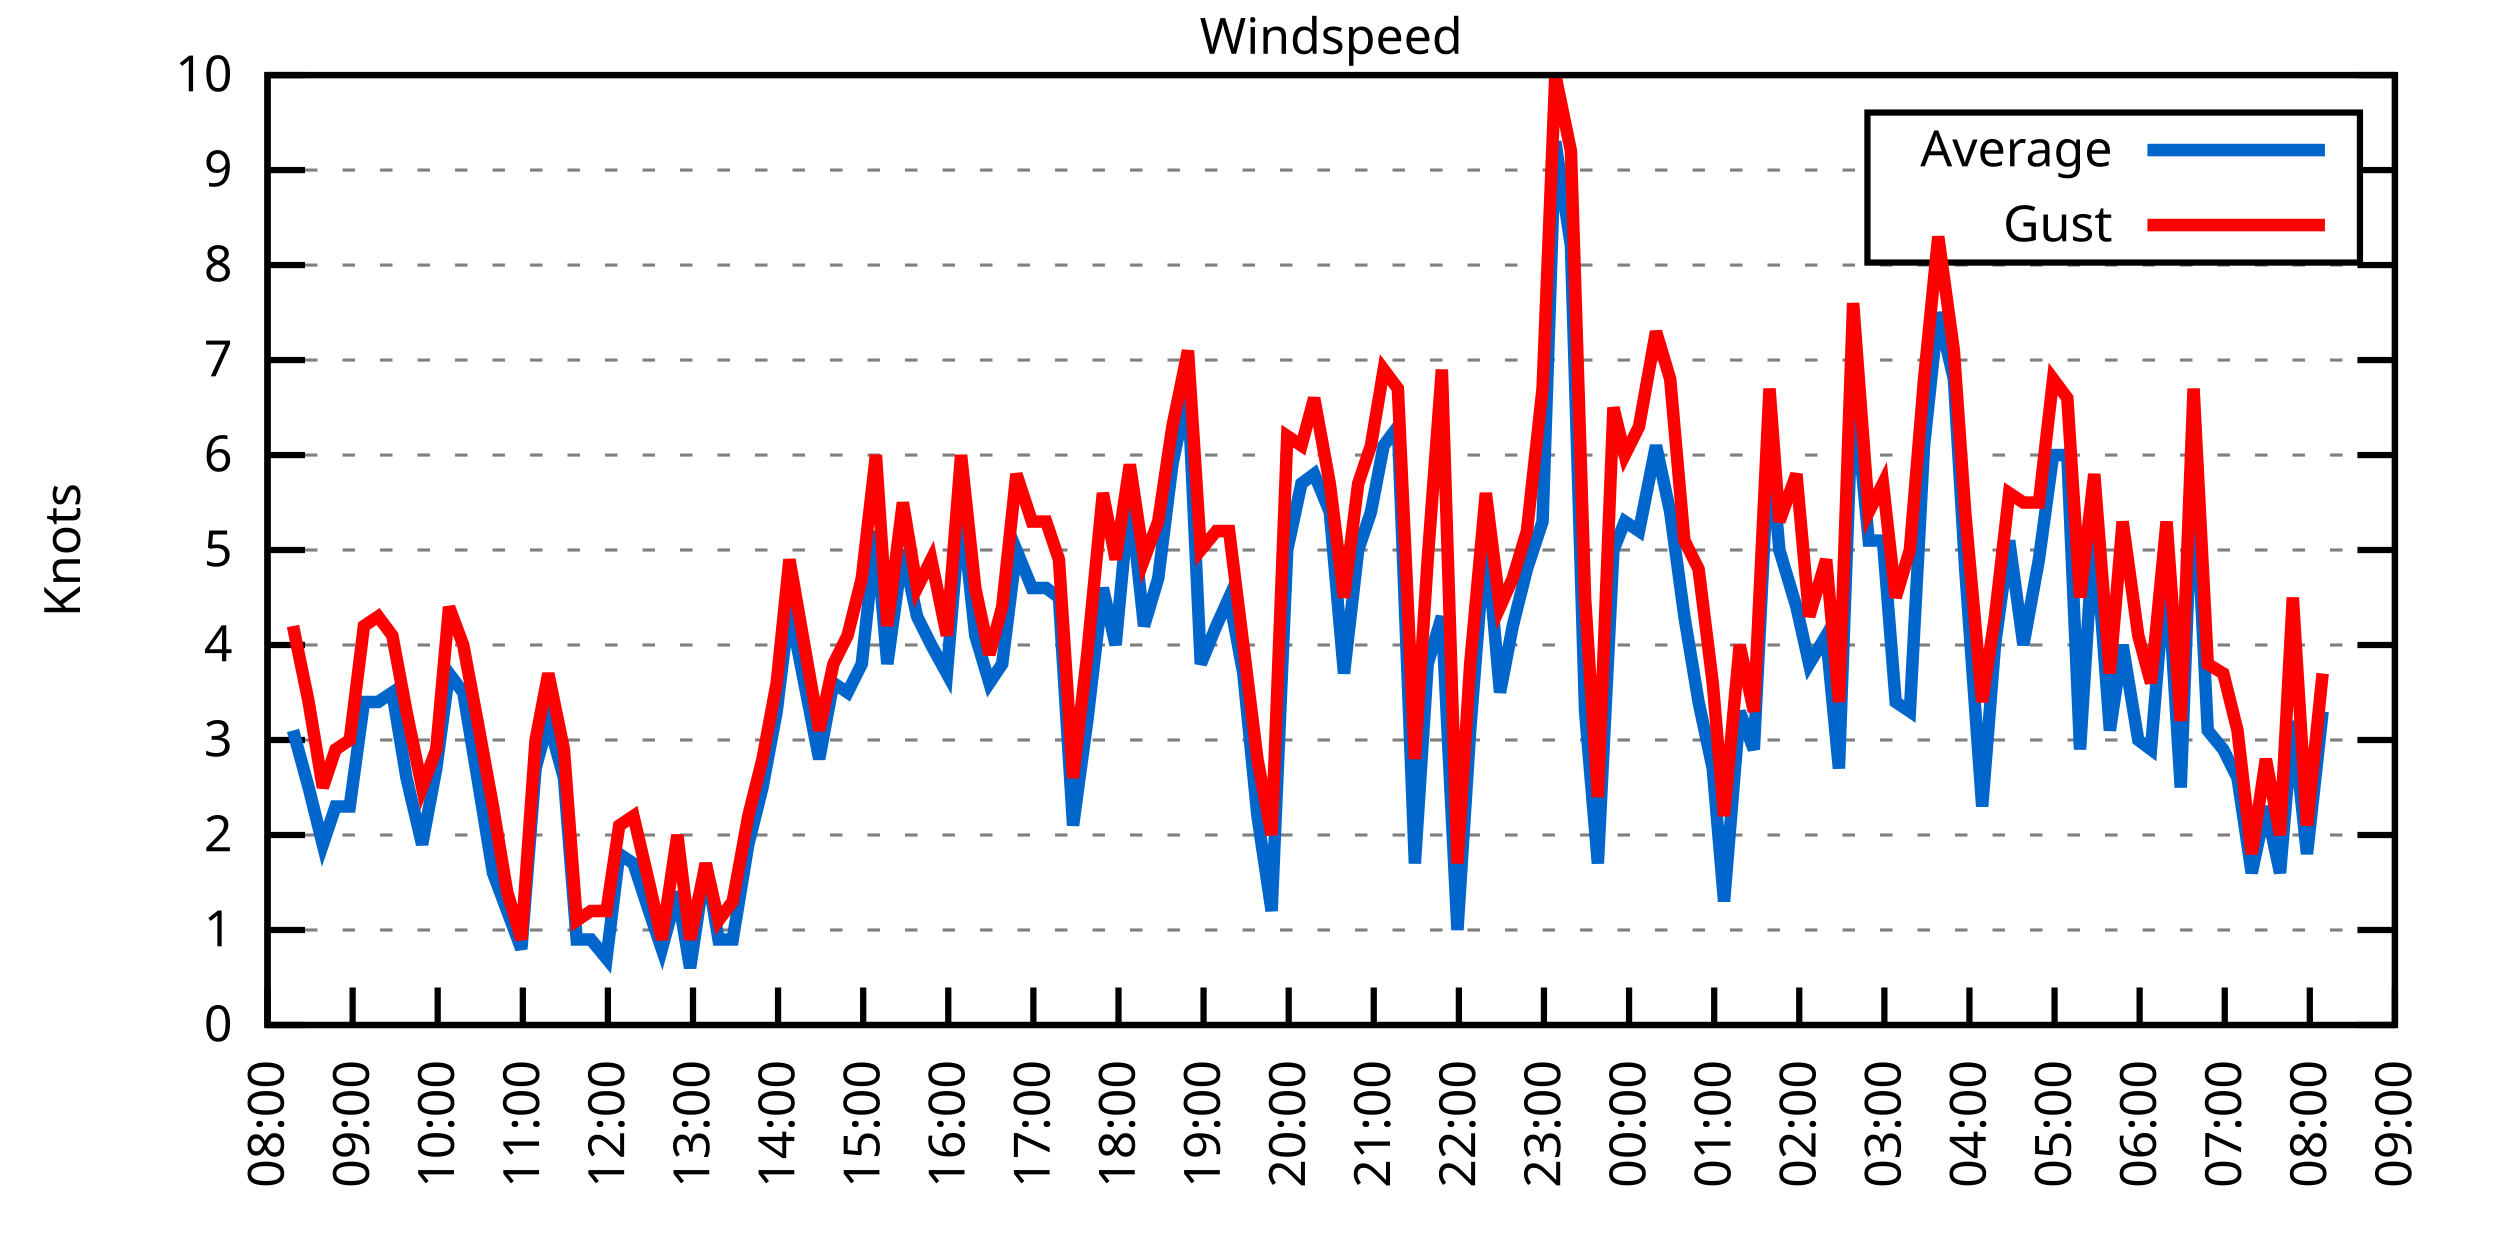
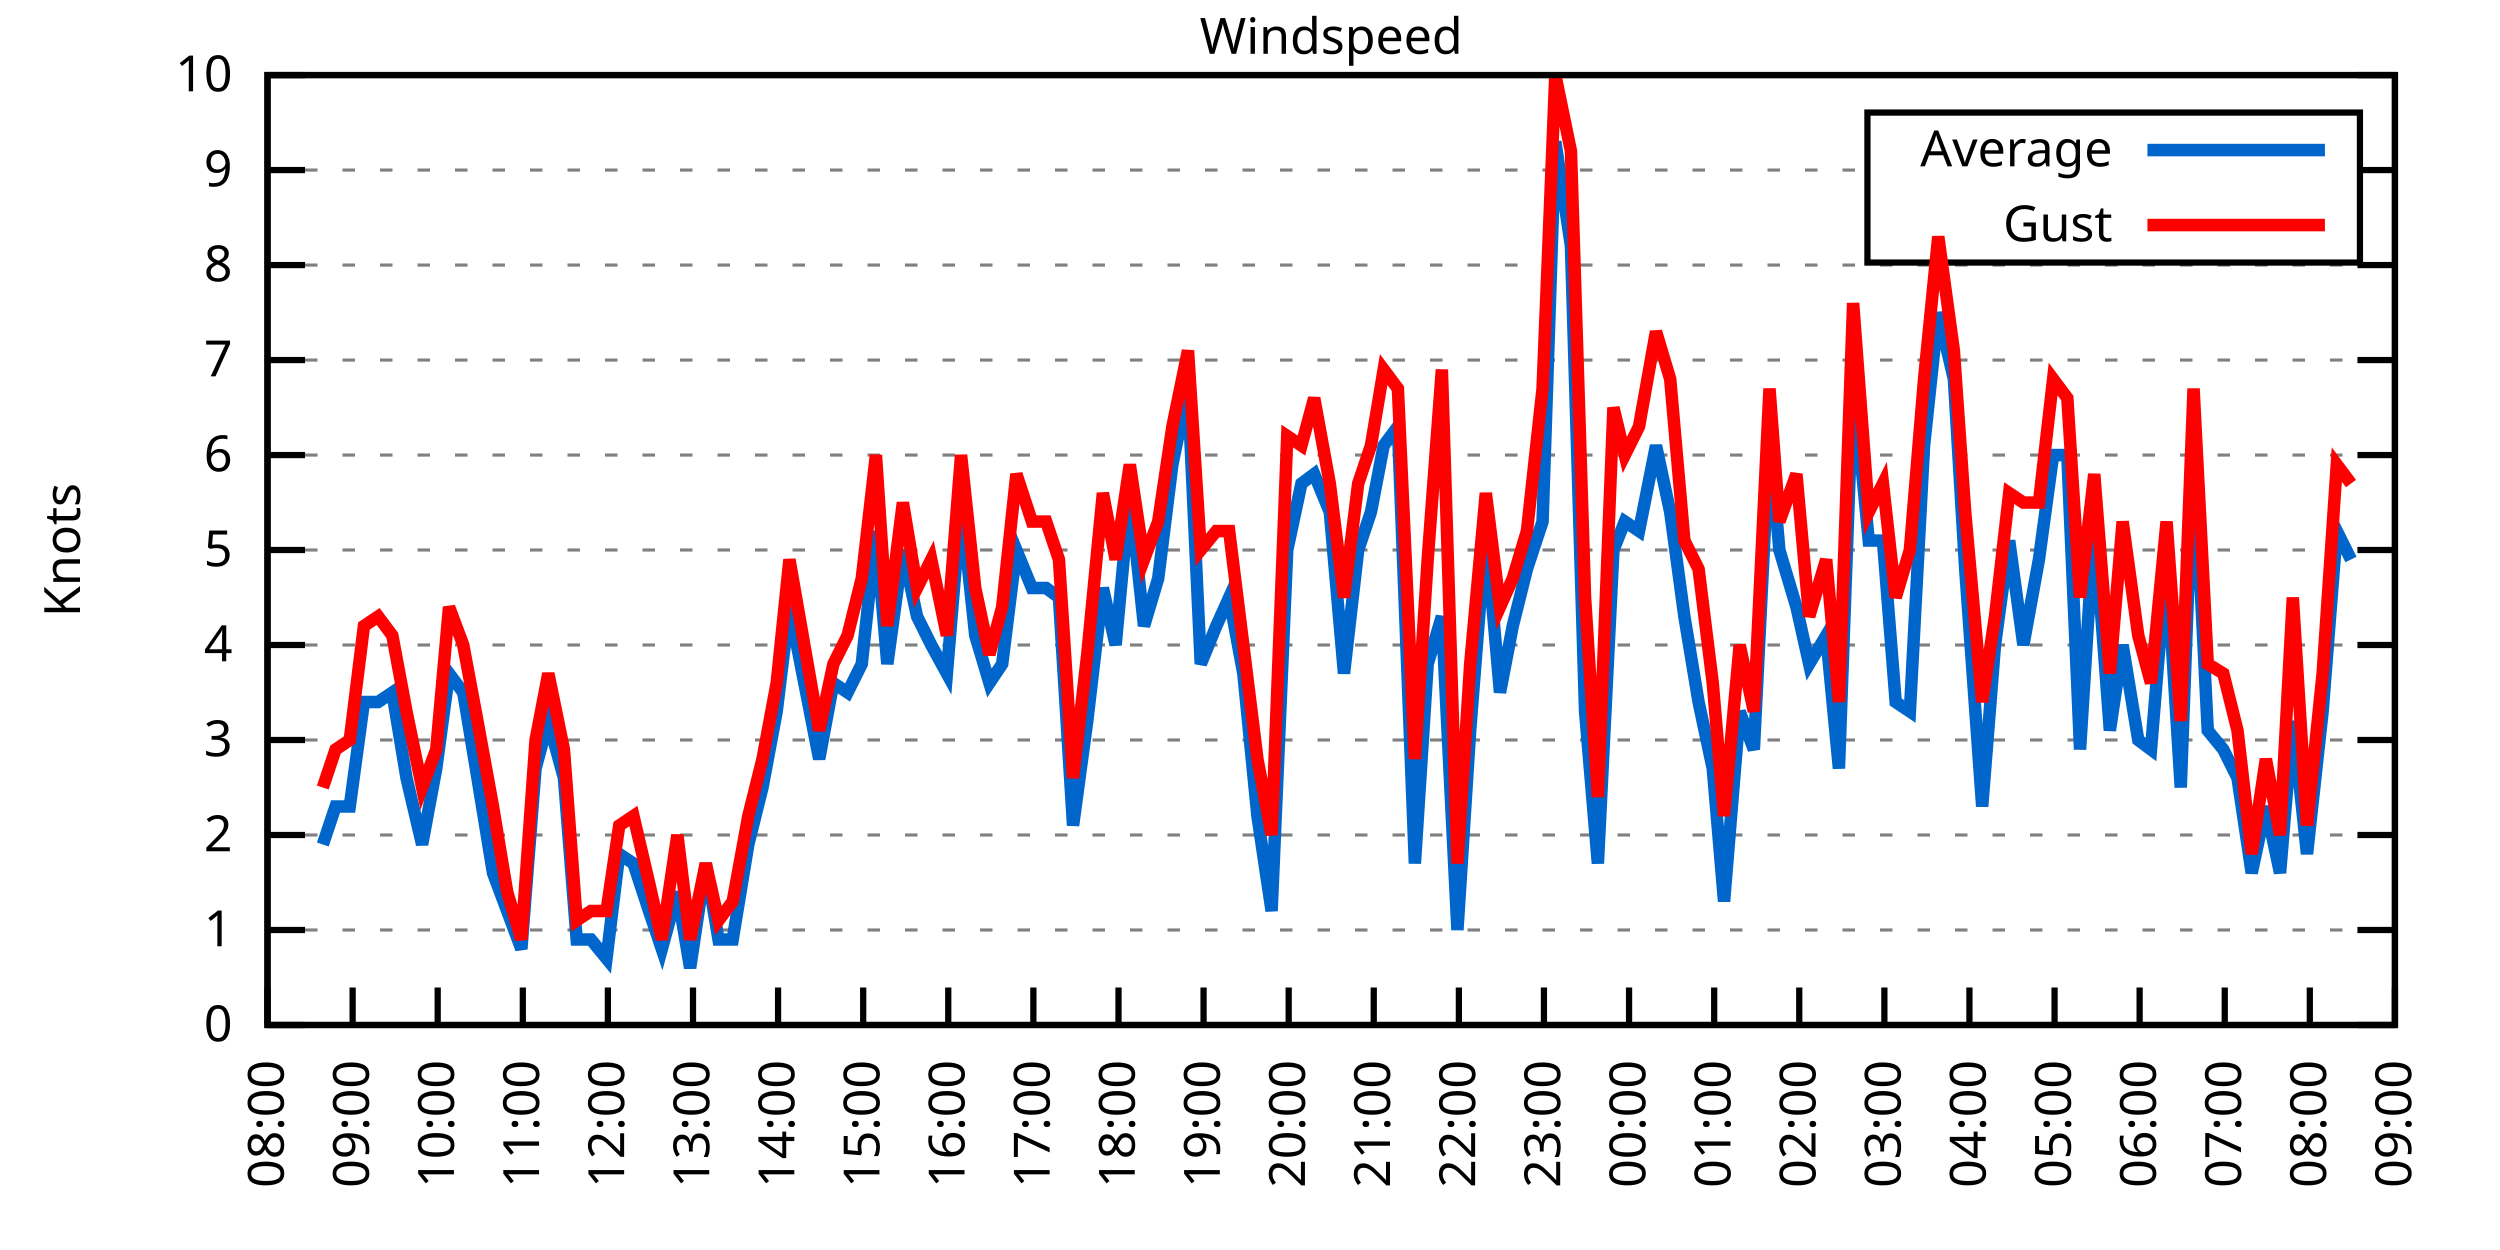
<svg xmlns="http://www.w3.org/2000/svg" xmlns:xlink="http://www.w3.org/1999/xlink" width="400" height="200" viewBox="0 0 400 200">
  <g id="gnuplot_canvas">
    <rect x="0" y="0" width="400" height="200" fill="none" />
    <defs>
      <circle id="gpDot" r="0.5" stroke-width="0.5" stroke="currentColor" />
      <path id="gpPt0" stroke-width="0.333" stroke="currentColor" d="M-1,0 h2 M0,-1 v2" />
      <path id="gpPt1" stroke-width="0.333" stroke="currentColor" d="M-1,-1 L1,1 M1,-1 L-1,1" />
      <path id="gpPt2" stroke-width="0.333" stroke="currentColor" d="M-1,0 L1,0 M0,-1 L0,1 M-1,-1 L1,1 M-1,1 L1,-1" />
      <rect id="gpPt3" stroke-width="0.333" stroke="currentColor" x="-1" y="-1" width="2" height="2" />
      <rect id="gpPt4" stroke-width="0.333" stroke="currentColor" fill="currentColor" x="-1" y="-1" width="2" height="2" />
      <circle id="gpPt5" stroke-width="0.333" stroke="currentColor" cx="0" cy="0" r="1" />
      <use xlink:href="#gpPt5" id="gpPt6" fill="currentColor" stroke="none" />
      <path id="gpPt7" stroke-width="0.333" stroke="currentColor" d="M0,-1.33 L-1.33,0.67 L1.33,0.67 z" />
      <use xlink:href="#gpPt7" id="gpPt8" fill="currentColor" stroke="none" />
      <use xlink:href="#gpPt7" id="gpPt9" stroke="currentColor" transform="rotate(180)" />
      <use xlink:href="#gpPt9" id="gpPt10" fill="currentColor" stroke="none" />
      <use xlink:href="#gpPt3" id="gpPt11" stroke="currentColor" transform="rotate(45)" />
      <use xlink:href="#gpPt11" id="gpPt12" fill="currentColor" stroke="none" />
      <path id="gpPt13" stroke-width="0.333" stroke="currentColor" d="M0,1.330 L1.265,0.411 L0.782,-1.067 L-0.782,-1.076 L-1.265,0.411 z" />
      <use xlink:href="#gpPt13" id="gpPt14" fill="currentColor" stroke="none" />
      <filter id="textbox" filterUnits="objectBoundingBox" x="0" y="0" height="1" width="1">
        <feFlood flood-color="white" flood-opacity="1" result="bgnd" />
        <feComposite in="SourceGraphic" in2="bgnd" operator="atop" />
      </filter>
      <filter id="greybox" filterUnits="objectBoundingBox" x="0" y="0" height="1" width="1">
        <feFlood flood-color="lightgrey" flood-opacity="1" result="grey" />
        <feComposite in="SourceGraphic" in2="grey" operator="atop" />
      </filter>
    </defs>
    <g fill="none" color="white" stroke="currentColor" stroke-width="1.00" stroke-linecap="butt" stroke-linejoin="miter">
</g>
    <g fill="none" color="black" stroke="currentColor" stroke-width="1.00" stroke-linecap="butt" stroke-linejoin="miter">
      <g stroke="none" shape-rendering="crispEdges">
        <polygon fill="rgb(255, 255, 255)" points="42.80,164.00 383.18,164.00 383.18,12.02 42.80,12.02 " />
      </g>
    </g>
    <g fill="none" color="black" stroke="currentColor" stroke-width="1.00" stroke-linecap="butt" stroke-linejoin="miter">
</g>
    <g fill="none" color="black" stroke="black" stroke-width="0.50" stroke-linecap="butt" stroke-linejoin="miter">
</g>
    <g fill="none" color="gray" stroke="currentColor" stroke-width="0.50" stroke-linecap="butt" stroke-linejoin="miter">
      <path stroke="gray" stroke-dasharray="2,4" class="gridline" d="M42.80,164.00 L383.19,164.00  " />
    </g>
    <g fill="none" color="gray" stroke="gray" stroke-width="1.00" stroke-linecap="butt" stroke-linejoin="miter">
</g>
    <g fill="none" color="black" stroke="currentColor" stroke-width="1.00" stroke-linecap="butt" stroke-linejoin="miter">
      <path stroke="black" d="M42.80,164.00 L48.80,164.00 M383.19,164.00 L377.19,164.00  " />
      <g transform="translate(37.20,166.60)" stroke="none" fill="black" font-family="Sans" font-size="8.00" text-anchor="end">
        <text>
          <tspan font-family="Sans"> 0</tspan>
        </text>
      </g>
    </g>
    <g fill="none" color="black" stroke="currentColor" stroke-width="1.00" stroke-linecap="butt" stroke-linejoin="miter">
</g>
    <g fill="none" color="black" stroke="black" stroke-width="0.50" stroke-linecap="butt" stroke-linejoin="miter">
</g>
    <g fill="none" color="gray" stroke="currentColor" stroke-width="0.50" stroke-linecap="butt" stroke-linejoin="miter">
      <path stroke="gray" stroke-dasharray="2,4" class="gridline" d="M42.80,148.80 L383.19,148.80  " />
    </g>
    <g fill="none" color="gray" stroke="gray" stroke-width="1.00" stroke-linecap="butt" stroke-linejoin="miter">
</g>
    <g fill="none" color="black" stroke="currentColor" stroke-width="1.00" stroke-linecap="butt" stroke-linejoin="miter">
      <path stroke="black" d="M42.80,148.80 L48.80,148.80 M383.19,148.80 L377.19,148.80  " />
      <g transform="translate(37.20,151.40)" stroke="none" fill="black" font-family="Sans" font-size="8.00" text-anchor="end">
        <text>
          <tspan font-family="Sans"> 1</tspan>
        </text>
      </g>
    </g>
    <g fill="none" color="black" stroke="currentColor" stroke-width="1.00" stroke-linecap="butt" stroke-linejoin="miter">
</g>
    <g fill="none" color="black" stroke="black" stroke-width="0.50" stroke-linecap="butt" stroke-linejoin="miter">
</g>
    <g fill="none" color="gray" stroke="currentColor" stroke-width="0.50" stroke-linecap="butt" stroke-linejoin="miter">
      <path stroke="gray" stroke-dasharray="2,4" class="gridline" d="M42.80,133.60 L383.19,133.60  " />
    </g>
    <g fill="none" color="gray" stroke="gray" stroke-width="1.00" stroke-linecap="butt" stroke-linejoin="miter">
</g>
    <g fill="none" color="black" stroke="currentColor" stroke-width="1.00" stroke-linecap="butt" stroke-linejoin="miter">
      <path stroke="black" d="M42.80,133.60 L48.80,133.60 M383.19,133.60 L377.19,133.60  " />
      <g transform="translate(37.20,136.20)" stroke="none" fill="black" font-family="Sans" font-size="8.00" text-anchor="end">
        <text>
          <tspan font-family="Sans"> 2</tspan>
        </text>
      </g>
    </g>
    <g fill="none" color="black" stroke="currentColor" stroke-width="1.00" stroke-linecap="butt" stroke-linejoin="miter">
</g>
    <g fill="none" color="black" stroke="black" stroke-width="0.50" stroke-linecap="butt" stroke-linejoin="miter">
</g>
    <g fill="none" color="gray" stroke="currentColor" stroke-width="0.50" stroke-linecap="butt" stroke-linejoin="miter">
      <path stroke="gray" stroke-dasharray="2,4" class="gridline" d="M42.80,118.40 L383.19,118.40  " />
    </g>
    <g fill="none" color="gray" stroke="gray" stroke-width="1.00" stroke-linecap="butt" stroke-linejoin="miter">
</g>
    <g fill="none" color="black" stroke="currentColor" stroke-width="1.00" stroke-linecap="butt" stroke-linejoin="miter">
      <path stroke="black" d="M42.80,118.40 L48.80,118.40 M383.19,118.40 L377.19,118.40  " />
      <g transform="translate(37.20,121.00)" stroke="none" fill="black" font-family="Sans" font-size="8.00" text-anchor="end">
        <text>
          <tspan font-family="Sans"> 3</tspan>
        </text>
      </g>
    </g>
    <g fill="none" color="black" stroke="currentColor" stroke-width="1.00" stroke-linecap="butt" stroke-linejoin="miter">
</g>
    <g fill="none" color="black" stroke="black" stroke-width="0.50" stroke-linecap="butt" stroke-linejoin="miter">
</g>
    <g fill="none" color="gray" stroke="currentColor" stroke-width="0.50" stroke-linecap="butt" stroke-linejoin="miter">
      <path stroke="gray" stroke-dasharray="2,4" class="gridline" d="M42.80,103.20 L383.19,103.20  " />
    </g>
    <g fill="none" color="gray" stroke="gray" stroke-width="1.00" stroke-linecap="butt" stroke-linejoin="miter">
</g>
    <g fill="none" color="black" stroke="currentColor" stroke-width="1.00" stroke-linecap="butt" stroke-linejoin="miter">
      <path stroke="black" d="M42.80,103.20 L48.80,103.20 M383.19,103.20 L377.19,103.20  " />
      <g transform="translate(37.20,105.80)" stroke="none" fill="black" font-family="Sans" font-size="8.00" text-anchor="end">
        <text>
          <tspan font-family="Sans"> 4</tspan>
        </text>
      </g>
    </g>
    <g fill="none" color="black" stroke="currentColor" stroke-width="1.00" stroke-linecap="butt" stroke-linejoin="miter">
</g>
    <g fill="none" color="black" stroke="black" stroke-width="0.50" stroke-linecap="butt" stroke-linejoin="miter">
</g>
    <g fill="none" color="gray" stroke="currentColor" stroke-width="0.50" stroke-linecap="butt" stroke-linejoin="miter">
      <path stroke="gray" stroke-dasharray="2,4" class="gridline" d="M42.80,88.00 L383.19,88.00  " />
    </g>
    <g fill="none" color="gray" stroke="gray" stroke-width="1.00" stroke-linecap="butt" stroke-linejoin="miter">
</g>
    <g fill="none" color="black" stroke="currentColor" stroke-width="1.00" stroke-linecap="butt" stroke-linejoin="miter">
      <path stroke="black" d="M42.80,88.00 L48.80,88.00 M383.19,88.00 L377.19,88.00  " />
      <g transform="translate(37.20,90.60)" stroke="none" fill="black" font-family="Sans" font-size="8.00" text-anchor="end">
        <text>
          <tspan font-family="Sans"> 5</tspan>
        </text>
      </g>
    </g>
    <g fill="none" color="black" stroke="currentColor" stroke-width="1.00" stroke-linecap="butt" stroke-linejoin="miter">
</g>
    <g fill="none" color="black" stroke="black" stroke-width="0.50" stroke-linecap="butt" stroke-linejoin="miter">
</g>
    <g fill="none" color="gray" stroke="currentColor" stroke-width="0.50" stroke-linecap="butt" stroke-linejoin="miter">
      <path stroke="gray" stroke-dasharray="2,4" class="gridline" d="M42.80,72.81 L383.19,72.81  " />
    </g>
    <g fill="none" color="gray" stroke="gray" stroke-width="1.00" stroke-linecap="butt" stroke-linejoin="miter">
</g>
    <g fill="none" color="black" stroke="currentColor" stroke-width="1.00" stroke-linecap="butt" stroke-linejoin="miter">
      <path stroke="black" d="M42.80,72.81 L48.80,72.81 M383.19,72.81 L377.19,72.81  " />
      <g transform="translate(37.20,75.41)" stroke="none" fill="black" font-family="Sans" font-size="8.00" text-anchor="end">
        <text>
          <tspan font-family="Sans"> 6</tspan>
        </text>
      </g>
    </g>
    <g fill="none" color="black" stroke="currentColor" stroke-width="1.00" stroke-linecap="butt" stroke-linejoin="miter">
</g>
    <g fill="none" color="black" stroke="black" stroke-width="0.50" stroke-linecap="butt" stroke-linejoin="miter">
</g>
    <g fill="none" color="gray" stroke="currentColor" stroke-width="0.50" stroke-linecap="butt" stroke-linejoin="miter">
      <path stroke="gray" stroke-dasharray="2,4" class="gridline" d="M42.80,57.61 L383.19,57.61  " />
    </g>
    <g fill="none" color="gray" stroke="gray" stroke-width="1.00" stroke-linecap="butt" stroke-linejoin="miter">
</g>
    <g fill="none" color="black" stroke="currentColor" stroke-width="1.00" stroke-linecap="butt" stroke-linejoin="miter">
      <path stroke="black" d="M42.80,57.61 L48.80,57.61 M383.19,57.61 L377.19,57.61  " />
      <g transform="translate(37.20,60.21)" stroke="none" fill="black" font-family="Sans" font-size="8.00" text-anchor="end">
        <text>
          <tspan font-family="Sans"> 7</tspan>
        </text>
      </g>
    </g>
    <g fill="none" color="black" stroke="currentColor" stroke-width="1.00" stroke-linecap="butt" stroke-linejoin="miter">
</g>
    <g fill="none" color="black" stroke="black" stroke-width="0.50" stroke-linecap="butt" stroke-linejoin="miter">
</g>
    <g fill="none" color="gray" stroke="currentColor" stroke-width="0.50" stroke-linecap="butt" stroke-linejoin="miter">
      <path stroke="gray" stroke-dasharray="2,4" class="gridline" d="M42.80,42.41 L383.19,42.41  " />
    </g>
    <g fill="none" color="gray" stroke="gray" stroke-width="1.00" stroke-linecap="butt" stroke-linejoin="miter">
</g>
    <g fill="none" color="black" stroke="currentColor" stroke-width="1.00" stroke-linecap="butt" stroke-linejoin="miter">
      <path stroke="black" d="M42.80,42.41 L48.80,42.41 M383.19,42.41 L377.19,42.41  " />
      <g transform="translate(37.20,45.01)" stroke="none" fill="black" font-family="Sans" font-size="8.00" text-anchor="end">
        <text>
          <tspan font-family="Sans"> 8</tspan>
        </text>
      </g>
    </g>
    <g fill="none" color="black" stroke="currentColor" stroke-width="1.00" stroke-linecap="butt" stroke-linejoin="miter">
</g>
    <g fill="none" color="black" stroke="black" stroke-width="0.50" stroke-linecap="butt" stroke-linejoin="miter">
</g>
    <g fill="none" color="gray" stroke="currentColor" stroke-width="0.50" stroke-linecap="butt" stroke-linejoin="miter">
      <path stroke="gray" stroke-dasharray="2,4" class="gridline" d="M42.80,27.21 L298.79,27.21 M377.59,27.21 L383.19,27.21  " />
    </g>
    <g fill="none" color="gray" stroke="gray" stroke-width="1.00" stroke-linecap="butt" stroke-linejoin="miter">
</g>
    <g fill="none" color="black" stroke="currentColor" stroke-width="1.00" stroke-linecap="butt" stroke-linejoin="miter">
      <path stroke="black" d="M42.80,27.21 L48.80,27.21 M383.19,27.21 L377.19,27.21  " />
      <g transform="translate(37.20,29.81)" stroke="none" fill="black" font-family="Sans" font-size="8.00" text-anchor="end">
        <text>
          <tspan font-family="Sans"> 9</tspan>
        </text>
      </g>
    </g>
    <g fill="none" color="black" stroke="currentColor" stroke-width="1.00" stroke-linecap="butt" stroke-linejoin="miter">
</g>
    <g fill="none" color="black" stroke="black" stroke-width="0.50" stroke-linecap="butt" stroke-linejoin="miter">
</g>
    <g fill="none" color="gray" stroke="currentColor" stroke-width="0.50" stroke-linecap="butt" stroke-linejoin="miter">
      <path stroke="gray" stroke-dasharray="2,4" class="gridline" d="M42.80,12.01 L383.19,12.01  " />
    </g>
    <g fill="none" color="gray" stroke="gray" stroke-width="1.00" stroke-linecap="butt" stroke-linejoin="miter">
</g>
    <g fill="none" color="black" stroke="currentColor" stroke-width="1.00" stroke-linecap="butt" stroke-linejoin="miter">
      <path stroke="black" d="M42.80,12.01 L48.80,12.01 M383.19,12.01 L377.19,12.01  " />
      <g transform="translate(37.20,14.61)" stroke="none" fill="black" font-family="Sans" font-size="8.00" text-anchor="end">
        <text>
          <tspan font-family="Sans"> 10</tspan>
        </text>
      </g>
    </g>
    <g fill="none" color="black" stroke="currentColor" stroke-width="1.00" stroke-linecap="butt" stroke-linejoin="miter">
      <path stroke="black" d="M42.80,164.00 L42.80,158.00  " />
      <g transform="translate(45.40,169.60) rotate(270.00)" stroke="none" fill="black" font-family="Sans" font-size="8.00" text-anchor="end">
        <text>
          <tspan font-family="Sans">08:00</tspan>
        </text>
      </g>
    </g>
    <g fill="none" color="black" stroke="currentColor" stroke-width="1.00" stroke-linecap="butt" stroke-linejoin="miter">
      <path stroke="black" d="M56.42,164.00 L56.42,158.00  " />
      <g transform="translate(59.02,169.60) rotate(270.00)" stroke="none" fill="black" font-family="Sans" font-size="8.00" text-anchor="end">
        <text>
          <tspan font-family="Sans">09:00</tspan>
        </text>
      </g>
    </g>
    <g fill="none" color="black" stroke="currentColor" stroke-width="1.00" stroke-linecap="butt" stroke-linejoin="miter">
      <path stroke="black" d="M70.03,164.00 L70.03,158.00  " />
      <g transform="translate(72.63,169.60) rotate(270.00)" stroke="none" fill="black" font-family="Sans" font-size="8.00" text-anchor="end">
        <text>
          <tspan font-family="Sans">10:00</tspan>
        </text>
      </g>
    </g>
    <g fill="none" color="black" stroke="currentColor" stroke-width="1.00" stroke-linecap="butt" stroke-linejoin="miter">
      <path stroke="black" d="M83.65,164.00 L83.65,158.00  " />
      <g transform="translate(86.25,169.60) rotate(270.00)" stroke="none" fill="black" font-family="Sans" font-size="8.00" text-anchor="end">
        <text>
          <tspan font-family="Sans">11:00</tspan>
        </text>
      </g>
    </g>
    <g fill="none" color="black" stroke="currentColor" stroke-width="1.00" stroke-linecap="butt" stroke-linejoin="miter">
      <path stroke="black" d="M97.26,164.00 L97.26,158.00  " />
      <g transform="translate(99.86,169.60) rotate(270.00)" stroke="none" fill="black" font-family="Sans" font-size="8.00" text-anchor="end">
        <text>
          <tspan font-family="Sans">12:00</tspan>
        </text>
      </g>
    </g>
    <g fill="none" color="black" stroke="currentColor" stroke-width="1.00" stroke-linecap="butt" stroke-linejoin="miter">
      <path stroke="black" d="M110.88,164.00 L110.88,158.00  " />
      <g transform="translate(113.48,169.60) rotate(270.00)" stroke="none" fill="black" font-family="Sans" font-size="8.00" text-anchor="end">
        <text>
          <tspan font-family="Sans">13:00</tspan>
        </text>
      </g>
    </g>
    <g fill="none" color="black" stroke="currentColor" stroke-width="1.00" stroke-linecap="butt" stroke-linejoin="miter">
      <path stroke="black" d="M124.49,164.00 L124.49,158.00  " />
      <g transform="translate(127.09,169.60) rotate(270.00)" stroke="none" fill="black" font-family="Sans" font-size="8.00" text-anchor="end">
        <text>
          <tspan font-family="Sans">14:00</tspan>
        </text>
      </g>
    </g>
    <g fill="none" color="black" stroke="currentColor" stroke-width="1.00" stroke-linecap="butt" stroke-linejoin="miter">
      <path stroke="black" d="M138.11,164.00 L138.11,158.00  " />
      <g transform="translate(140.71,169.60) rotate(270.00)" stroke="none" fill="black" font-family="Sans" font-size="8.00" text-anchor="end">
        <text>
          <tspan font-family="Sans">15:00</tspan>
        </text>
      </g>
    </g>
    <g fill="none" color="black" stroke="currentColor" stroke-width="1.00" stroke-linecap="butt" stroke-linejoin="miter">
      <path stroke="black" d="M151.72,164.00 L151.72,158.00  " />
      <g transform="translate(154.32,169.60) rotate(270.00)" stroke="none" fill="black" font-family="Sans" font-size="8.00" text-anchor="end">
        <text>
          <tspan font-family="Sans">16:00</tspan>
        </text>
      </g>
    </g>
    <g fill="none" color="black" stroke="currentColor" stroke-width="1.00" stroke-linecap="butt" stroke-linejoin="miter">
      <path stroke="black" d="M165.34,164.00 L165.34,158.00  " />
      <g transform="translate(167.94,169.60) rotate(270.00)" stroke="none" fill="black" font-family="Sans" font-size="8.00" text-anchor="end">
        <text>
          <tspan font-family="Sans">17:00</tspan>
        </text>
      </g>
    </g>
    <g fill="none" color="black" stroke="currentColor" stroke-width="1.00" stroke-linecap="butt" stroke-linejoin="miter">
      <path stroke="black" d="M178.96,164.00 L178.96,158.00  " />
      <g transform="translate(181.56,169.60) rotate(270.00)" stroke="none" fill="black" font-family="Sans" font-size="8.00" text-anchor="end">
        <text>
          <tspan font-family="Sans">18:00</tspan>
        </text>
      </g>
    </g>
    <g fill="none" color="black" stroke="currentColor" stroke-width="1.00" stroke-linecap="butt" stroke-linejoin="miter">
      <path stroke="black" d="M192.57,164.00 L192.57,158.00  " />
      <g transform="translate(195.17,169.60) rotate(270.00)" stroke="none" fill="black" font-family="Sans" font-size="8.00" text-anchor="end">
        <text>
          <tspan font-family="Sans">19:00</tspan>
        </text>
      </g>
    </g>
    <g fill="none" color="black" stroke="currentColor" stroke-width="1.00" stroke-linecap="butt" stroke-linejoin="miter">
      <path stroke="black" d="M206.19,164.00 L206.19,158.00  " />
      <g transform="translate(208.79,169.60) rotate(270.00)" stroke="none" fill="black" font-family="Sans" font-size="8.00" text-anchor="end">
        <text>
          <tspan font-family="Sans">20:00</tspan>
        </text>
      </g>
    </g>
    <g fill="none" color="black" stroke="currentColor" stroke-width="1.00" stroke-linecap="butt" stroke-linejoin="miter">
      <path stroke="black" d="M219.80,164.00 L219.80,158.00  " />
      <g transform="translate(222.40,169.60) rotate(270.00)" stroke="none" fill="black" font-family="Sans" font-size="8.00" text-anchor="end">
        <text>
          <tspan font-family="Sans">21:00</tspan>
        </text>
      </g>
    </g>
    <g fill="none" color="black" stroke="currentColor" stroke-width="1.00" stroke-linecap="butt" stroke-linejoin="miter">
      <path stroke="black" d="M233.42,164.00 L233.42,158.00  " />
      <g transform="translate(236.02,169.60) rotate(270.00)" stroke="none" fill="black" font-family="Sans" font-size="8.00" text-anchor="end">
        <text>
          <tspan font-family="Sans">22:00</tspan>
        </text>
      </g>
    </g>
    <g fill="none" color="black" stroke="currentColor" stroke-width="1.00" stroke-linecap="butt" stroke-linejoin="miter">
      <path stroke="black" d="M247.03,164.00 L247.03,158.00  " />
      <g transform="translate(249.63,169.60) rotate(270.00)" stroke="none" fill="black" font-family="Sans" font-size="8.00" text-anchor="end">
        <text>
          <tspan font-family="Sans">23:00</tspan>
        </text>
      </g>
    </g>
    <g fill="none" color="black" stroke="currentColor" stroke-width="1.00" stroke-linecap="butt" stroke-linejoin="miter">
      <path stroke="black" d="M260.65,164.00 L260.65,158.00  " />
      <g transform="translate(263.25,169.60) rotate(270.00)" stroke="none" fill="black" font-family="Sans" font-size="8.00" text-anchor="end">
        <text>
          <tspan font-family="Sans">00:00</tspan>
        </text>
      </g>
    </g>
    <g fill="none" color="black" stroke="currentColor" stroke-width="1.00" stroke-linecap="butt" stroke-linejoin="miter">
      <path stroke="black" d="M274.27,164.00 L274.27,158.00  " />
      <g transform="translate(276.87,169.60) rotate(270.00)" stroke="none" fill="black" font-family="Sans" font-size="8.00" text-anchor="end">
        <text>
          <tspan font-family="Sans">01:00</tspan>
        </text>
      </g>
    </g>
    <g fill="none" color="black" stroke="currentColor" stroke-width="1.00" stroke-linecap="butt" stroke-linejoin="miter">
      <path stroke="black" d="M287.88,164.00 L287.88,158.00  " />
      <g transform="translate(290.48,169.60) rotate(270.00)" stroke="none" fill="black" font-family="Sans" font-size="8.00" text-anchor="end">
        <text>
          <tspan font-family="Sans">02:00</tspan>
        </text>
      </g>
    </g>
    <g fill="none" color="black" stroke="currentColor" stroke-width="1.00" stroke-linecap="butt" stroke-linejoin="miter">
      <path stroke="black" d="M301.50,164.00 L301.50,158.00  " />
      <g transform="translate(304.10,169.60) rotate(270.00)" stroke="none" fill="black" font-family="Sans" font-size="8.00" text-anchor="end">
        <text>
          <tspan font-family="Sans">03:00</tspan>
        </text>
      </g>
    </g>
    <g fill="none" color="black" stroke="currentColor" stroke-width="1.00" stroke-linecap="butt" stroke-linejoin="miter">
      <path stroke="black" d="M315.11,164.00 L315.11,158.00  " />
      <g transform="translate(317.71,169.60) rotate(270.00)" stroke="none" fill="black" font-family="Sans" font-size="8.00" text-anchor="end">
        <text>
          <tspan font-family="Sans">04:00</tspan>
        </text>
      </g>
    </g>
    <g fill="none" color="black" stroke="currentColor" stroke-width="1.00" stroke-linecap="butt" stroke-linejoin="miter">
      <path stroke="black" d="M328.73,164.00 L328.73,158.00  " />
      <g transform="translate(331.33,169.60) rotate(270.00)" stroke="none" fill="black" font-family="Sans" font-size="8.00" text-anchor="end">
        <text>
          <tspan font-family="Sans">05:00</tspan>
        </text>
      </g>
    </g>
    <g fill="none" color="black" stroke="currentColor" stroke-width="1.00" stroke-linecap="butt" stroke-linejoin="miter">
      <path stroke="black" d="M342.34,164.00 L342.34,158.00  " />
      <g transform="translate(344.94,169.60) rotate(270.00)" stroke="none" fill="black" font-family="Sans" font-size="8.00" text-anchor="end">
        <text>
          <tspan font-family="Sans">06:00</tspan>
        </text>
      </g>
    </g>
    <g fill="none" color="black" stroke="currentColor" stroke-width="1.00" stroke-linecap="butt" stroke-linejoin="miter">
      <path stroke="black" d="M355.96,164.00 L355.96,158.00  " />
      <g transform="translate(358.56,169.60) rotate(270.00)" stroke="none" fill="black" font-family="Sans" font-size="8.00" text-anchor="end">
        <text>
          <tspan font-family="Sans">07:00</tspan>
        </text>
      </g>
    </g>
    <g fill="none" color="black" stroke="currentColor" stroke-width="1.00" stroke-linecap="butt" stroke-linejoin="miter">
      <path stroke="black" d="M369.57,164.00 L369.57,158.00  " />
      <g transform="translate(372.17,169.60) rotate(270.00)" stroke="none" fill="black" font-family="Sans" font-size="8.00" text-anchor="end">
        <text>
          <tspan font-family="Sans">08:00</tspan>
        </text>
      </g>
    </g>
    <g fill="none" color="black" stroke="currentColor" stroke-width="1.00" stroke-linecap="butt" stroke-linejoin="miter">
      <path stroke="black" d="M383.19,164.00 L383.19,158.00  " />
      <g transform="translate(385.79,169.60) rotate(270.00)" stroke="none" fill="black" font-family="Sans" font-size="8.00" text-anchor="end">
        <text>
          <tspan font-family="Sans">09:00</tspan>
        </text>
      </g>
    </g>
    <g fill="none" color="black" stroke="currentColor" stroke-width="1.00" stroke-linecap="butt" stroke-linejoin="miter">
</g>
    <g fill="none" color="black" stroke="currentColor" stroke-width="1.00" stroke-linecap="butt" stroke-linejoin="miter">
      <path stroke="black" d="M42.80,12.01 L42.80,164.00 L383.19,164.00 L383.19,12.01 L42.80,12.01 Z  " />
    </g>
    <g fill="none" color="black" stroke="currentColor" stroke-width="1.00" stroke-linecap="butt" stroke-linejoin="miter">
</g>
    <g fill="none" color="black" stroke="currentColor" stroke-width="1.00" stroke-linecap="butt" stroke-linejoin="miter">
      <path stroke="black" d="M298.79,42.01 L298.79,18.01 L377.59,18.01 L377.59,42.01 L298.79,42.01 Z  " />
    </g>
    <g id="Windspeed_plot_1">
      <g fill="none" color="white" stroke="black" stroke-width="2.00" stroke-linecap="butt" stroke-linejoin="miter">
</g>
      <g fill="none" color="black" stroke="currentColor" stroke-width="2.00" stroke-linecap="butt" stroke-linejoin="miter">
        <g transform="translate(337.99,26.61)" stroke="none" fill="black" font-family="Sans" font-size="8.00" text-anchor="end">
          <text>
            <tspan font-family="Sans">Average</tspan>
          </text>
        </g>
      </g>
      <g fill="none" color="black" stroke="currentColor" stroke-width="2.00" stroke-linecap="butt" stroke-linejoin="miter">
-         <path stroke="rgb(  0, 102, 204)" d="M343.59,24.01 L371.99,24.01 M46.88,116.88 L49.38,126.00 L51.65,135.12 L53.69,129.04 L55.96,129.04 L58.23,112.32   L60.50,112.32 L62.77,110.80 L65.04,124.48 L67.54,135.12 L69.80,122.96 L71.85,107.76 L74.12,110.80 L76.39,124.48   L78.88,139.68 L81.15,145.76 L83.42,151.84 L85.69,122.96 L87.73,115.36 L90.23,124.48 L92.27,150.32 L94.54,150.32   L97.04,153.36 L99.08,136.64 L101.35,138.16 L103.84,145.76 L105.89,151.84 L108.38,142.72 L110.42,154.88 L112.92,138.16   L114.96,150.32 L117.23,150.32 L119.73,135.12 L122.00,126.00 L124.27,113.84 L126.31,97.12 L131.07,121.44 L133.34,109.28   L135.61,110.80 L137.88,106.24 L140.15,84.97 L141.97,106.24 L144.46,88.00 L146.73,98.64 L149.00,103.20 L151.50,107.76   L153.77,80.41 L156.04,101.68 L158.31,109.28 L160.35,106.24 L162.62,88.00 L165.11,94.08 L167.38,94.08 L169.43,95.60   L171.69,132.08 L173.96,115.36 L176.46,94.08 L178.50,103.20 L180.77,78.89 L183.04,100.16 L185.31,92.56 L187.58,74.33   L190.08,62.17 L192.12,106.24 L194.61,100.16 L196.66,95.60 L198.93,107.76 L201.19,130.56 L203.46,145.76 L205.96,88.00   L208.23,77.37 L210.27,75.85 L212.77,81.93 L215.04,107.76 L217.31,88.00 L219.35,81.93 L221.39,71.29 L223.66,68.25   L226.38,138.16 L228.43,106.24 L230.70,98.64 L233.19,148.80 L235.23,116.88 L237.73,84.97 L240.00,110.80 L242.04,100.16   L244.31,91.04 L246.81,83.45 L248.85,22.65 L251.35,39.37 L253.61,113.84 L255.66,138.16 L258.15,88.00 L259.97,83.45   L262.24,84.97 L264.96,71.29 L267.23,81.93 L269.50,98.64 L271.77,112.32 L274.04,122.96 L275.85,144.24 L278.35,113.84   L280.62,119.92 L283.12,69.77 L284.70,88.00 L287.43,97.12 L289.47,106.24 L292.19,101.68 L294.23,122.96 L296.50,60.65   L299.00,86.49 L301.27,86.49 L303.31,112.32 L305.58,113.84 L307.85,71.29 L310.12,50.01 L312.62,60.65 L314.43,91.04   L317.15,129.04 L319.20,103.20 L321.47,86.49 L323.74,103.20 L326.23,89.52 L328.50,72.81 L330.77,72.81 L332.81,119.92   L335.08,83.45 L337.58,116.88 L339.62,103.20 L342.12,118.40 L344.16,119.92 L346.65,89.52 L348.92,126.00 L350.97,71.29   L353.24,116.88 L355.73,119.92 L358.00,124.48 L360.27,139.68 L362.54,129.04 L364.81,139.68 L366.85,115.36 L369.12,136.64   L371.62,113.84  " />
+         <path stroke="rgb(  0, 102, 204)" d="M343.59,24.01 L371.99,24.01 M51.65,135.12 L53.69,129.04 L55.96,129.04 L58.23,112.32 L60.50,112.32 L62.77,110.80   L65.04,124.48 L67.54,135.12 L69.80,122.96 L71.85,107.76 L74.12,110.80 L76.39,124.48 L78.88,139.68 L81.15,145.76   L83.42,151.84 L85.69,122.96 L87.73,115.36 L90.23,124.48 L92.27,150.32 L94.54,150.32 L97.04,153.36 L99.08,136.64   L101.35,138.16 L103.84,145.76 L105.89,151.84 L108.38,142.72 L110.42,154.88 L112.92,138.16 L114.96,150.32 L117.23,150.32   L119.73,135.12 L122.00,126.00 L124.27,113.84 L126.31,97.12 L131.07,121.44 L133.34,109.28 L135.61,110.80 L137.88,106.24   L140.15,84.97 L141.97,106.24 L144.46,88.00 L146.73,98.64 L149.00,103.20 L151.50,107.76 L153.77,80.41 L156.04,101.68   L158.31,109.28 L160.35,106.24 L162.62,88.00 L165.11,94.08 L167.38,94.08 L169.43,95.60 L171.69,132.08 L173.96,115.36   L176.46,94.08 L178.50,103.20 L180.77,78.89 L183.04,100.16 L185.31,92.56 L187.58,74.33 L190.08,62.17 L192.12,106.24   L194.61,100.16 L196.66,95.60 L198.93,107.76 L201.19,130.56 L203.46,145.76 L205.96,88.00 L208.23,77.37 L210.27,75.85   L212.77,81.93 L215.04,107.76 L217.31,88.00 L219.35,81.93 L221.39,71.29 L223.66,68.25 L226.38,138.16 L228.43,106.24   L230.70,98.64 L233.19,148.80 L235.23,116.88 L237.73,84.97 L240.00,110.80 L242.04,100.16 L244.31,91.04 L246.81,83.45   L248.85,22.65 L251.35,39.37 L253.61,113.84 L255.66,138.16 L258.15,88.00 L259.97,83.45 L262.24,84.97 L264.96,71.29   L267.23,81.93 L269.50,98.64 L271.77,112.32 L274.04,122.96 L275.85,144.24 L278.35,113.84 L280.62,119.92 L283.12,69.77   L284.70,88.00 L287.43,97.12 L289.47,106.24 L292.19,101.68 L294.23,122.96 L296.50,60.65 L299.00,86.49 L301.27,86.49   L303.31,112.32 L305.58,113.84 L307.85,71.29 L310.12,50.01 L312.62,60.65 L314.43,91.04 L317.15,129.04 L319.20,103.20   L321.47,86.49 L323.74,103.20 L326.23,89.52 L328.50,72.81 L330.77,72.81 L332.81,119.92 L335.08,83.45 L337.58,116.88   L339.62,103.20 L342.12,118.40 L344.16,119.92 L346.65,89.52 L348.92,126.00 L350.97,71.29 L353.24,116.88 L355.73,119.92   L358.00,124.48 L360.27,139.68 L362.54,129.04 L364.81,139.68 L366.85,115.36 L369.12,136.64 L371.62,113.84 L373.89,84.97   L376.16,89.52  " />
      </g>
    </g>
    <g id="Windspeed_plot_2">
      <g fill="none" color="black" stroke="currentColor" stroke-width="2.00" stroke-linecap="butt" stroke-linejoin="miter">
        <g transform="translate(337.99,38.61)" stroke="none" fill="black" font-family="Sans" font-size="8.00" text-anchor="end">
          <text>
            <tspan font-family="Sans">Gust</tspan>
          </text>
        </g>
      </g>
      <g fill="none" color="black" stroke="currentColor" stroke-width="2.00" stroke-linecap="butt" stroke-linejoin="miter">
-         <path stroke="rgb(255,   0,   0)" d="M343.59,36.01 L371.99,36.01 M46.88,100.16 L49.38,112.32 L51.65,126.00 L53.69,119.92 L55.96,118.40 L58.23,100.16   L60.50,98.64 L62.77,101.68 L65.04,113.84 L67.54,126.00 L69.80,119.92 L71.85,97.12 L74.12,103.20 L76.39,115.36   L78.88,129.04 L81.15,142.72 L83.42,150.32 L85.69,118.40 L87.73,107.76 L90.23,119.92 L92.27,147.28 L94.54,145.76   L97.04,145.76 L99.08,132.08 L101.35,130.56 L103.84,141.20 L105.89,150.32 L108.38,133.60 L110.42,150.32 L112.92,138.16   L114.96,147.28 L117.23,144.24 L119.73,130.56 L122.00,121.44 L124.27,109.28 L126.31,89.52 L131.07,116.88 L133.34,106.24   L135.61,101.68 L137.88,92.56 L140.15,72.81 L141.97,100.16 L144.46,80.41 L146.73,94.08 L149.00,89.52 L151.50,101.68   L153.77,72.81 L156.04,94.08 L158.31,104.72 L160.35,97.12 L162.62,75.85 L165.11,83.45 L167.38,83.45 L169.43,89.52   L171.69,124.48 L173.96,104.72 L176.46,78.89 L178.50,89.52 L180.77,74.33 L183.04,89.52 L185.31,83.45 L187.58,68.25   L190.08,56.09 L192.12,88.00 L194.61,84.97 L196.66,84.97 L198.93,103.20 L201.19,121.44 L203.46,133.60 L205.96,69.77   L208.23,71.29 L210.27,63.69 L212.77,77.37 L215.04,95.60 L217.31,77.37 L219.35,71.29 L221.39,59.13 L223.66,62.17   L226.38,121.44 L228.43,89.52 L230.70,59.13 L233.19,138.16 L235.23,106.24 L237.73,78.89 L240.00,97.12 L242.04,92.56   L244.31,84.97 L246.81,62.17 L248.85,12.01 L251.35,24.17 L253.61,95.60 L255.66,127.52 L258.15,65.21 L259.97,72.81   L262.24,68.25 L264.96,53.05 L267.23,60.65 L269.50,86.49 L271.77,91.04 L274.04,109.28 L275.85,130.56 L278.35,103.20   L280.62,113.84 L283.12,62.17 L284.70,83.45 L287.43,75.85 L289.47,98.64 L292.19,89.52 L294.23,112.32 L296.50,48.49   L299.00,81.93 L301.27,77.37 L303.31,95.60 L305.58,88.00 L307.85,60.65 L310.12,37.85 L312.62,56.09 L314.43,81.93   L317.15,112.32 L319.20,98.64 L321.47,78.89 L323.74,80.41 L326.23,80.41 L328.50,60.65 L330.77,63.69 L332.81,95.60   L335.08,75.85 L337.58,107.76 L339.62,83.45 L342.12,101.68 L344.16,109.28 L346.65,83.45 L348.92,115.36 L350.97,62.17   L353.24,106.24 L355.73,107.76 L358.00,116.88 L360.27,136.64 L362.54,121.44 L364.81,133.60 L366.85,95.60 L369.12,132.08   L371.62,107.76  " />
+         <path stroke="rgb(255,   0,   0)" d="M343.59,36.01 L371.99,36.01 M51.65,126.00 L53.69,119.92 L55.96,118.40 L58.23,100.16 L60.50,98.64 L62.77,101.68   L65.04,113.84 L67.54,126.00 L69.80,119.92 L71.85,97.12 L74.12,103.20 L76.39,115.36 L78.88,129.04 L81.15,142.72   L83.42,150.32 L85.69,118.40 L87.73,107.76 L90.23,119.92 L92.27,147.28 L94.54,145.76 L97.04,145.76 L99.08,132.08   L101.35,130.56 L103.84,141.20 L105.89,150.32 L108.38,133.60 L110.42,150.32 L112.92,138.16 L114.96,147.28 L117.23,144.24   L119.73,130.56 L122.00,121.44 L124.27,109.28 L126.31,89.52 L131.07,116.88 L133.34,106.24 L135.61,101.68 L137.88,92.56   L140.15,72.81 L141.97,100.16 L144.46,80.41 L146.73,94.08 L149.00,89.52 L151.50,101.68 L153.77,72.81 L156.04,94.08   L158.31,104.72 L160.35,97.12 L162.62,75.85 L165.11,83.45 L167.38,83.45 L169.43,89.52 L171.69,124.48 L173.96,104.72   L176.46,78.89 L178.50,89.52 L180.77,74.33 L183.04,89.52 L185.31,83.45 L187.58,68.25 L190.08,56.09 L192.12,88.00   L194.61,84.97 L196.66,84.97 L198.93,103.20 L201.19,121.44 L203.46,133.60 L205.96,69.77 L208.23,71.29 L210.27,63.69   L212.77,77.37 L215.04,95.60 L217.31,77.37 L219.35,71.29 L221.39,59.13 L223.66,62.17 L226.38,121.44 L228.43,89.52   L230.70,59.13 L233.19,138.16 L235.23,106.24 L237.73,78.89 L240.00,97.12 L242.04,92.56 L244.31,84.97 L246.81,62.17   L248.85,12.01 L251.35,24.17 L253.61,95.60 L255.66,127.52 L258.15,65.21 L259.97,72.81 L262.24,68.25 L264.96,53.05   L267.23,60.65 L269.50,86.49 L271.77,91.04 L274.04,109.28 L275.85,130.56 L278.35,103.20 L280.62,113.84 L283.12,62.17   L284.70,83.45 L287.43,75.85 L289.47,98.64 L292.19,89.52 L294.23,112.32 L296.50,48.49 L299.00,81.93 L301.27,77.37   L303.31,95.60 L305.58,88.00 L307.85,60.65 L310.12,37.85 L312.62,56.09 L314.43,81.93 L317.15,112.32 L319.20,98.64   L321.47,78.89 L323.74,80.41 L326.23,80.41 L328.50,60.65 L330.77,63.69 L332.81,95.60 L335.08,75.85 L337.58,107.76   L339.62,83.45 L342.12,101.68 L344.16,109.28 L346.65,83.45 L348.92,115.36 L350.97,62.17 L353.24,106.24 L355.73,107.76   L358.00,116.88 L360.27,136.64 L362.54,121.44 L364.81,133.60 L366.85,95.60 L369.12,132.08 L371.62,107.76 L373.89,74.33   L376.16,77.37  " />
      </g>
    </g>
    <g fill="none" color="black" stroke="currentColor" stroke-width="2.00" stroke-linecap="butt" stroke-linejoin="miter">
</g>
    <g fill="none" color="black" stroke="black" stroke-width="1.00" stroke-linecap="butt" stroke-linejoin="miter">
</g>
    <g fill="none" color="black" stroke="currentColor" stroke-width="1.00" stroke-linecap="butt" stroke-linejoin="miter">
      <path stroke="black" d="M42.80,12.01 L42.80,164.00 L383.19,164.00 L383.19,12.01 L42.80,12.01 Z  " />
      <g transform="translate(12.80,88.01) rotate(270.00)" stroke="none" fill="black" font-family="Sans" font-size="8.00" text-anchor="middle">
        <text>
          <tspan font-family="Sans">Knots</tspan>
        </text>
      </g>
    </g>
    <g fill="none" color="black" stroke="currentColor" stroke-width="1.00" stroke-linecap="butt" stroke-linejoin="miter">
</g>
    <g fill="none" color="black" stroke="currentColor" stroke-width="1.00" stroke-linecap="butt" stroke-linejoin="miter">
      <g transform="translate(212.99,8.61)" stroke="none" fill="black" font-family="Sans" font-size="8.00" text-anchor="middle">
        <text>
          <tspan font-family="Sans">Windspeed</tspan>
        </text>
      </g>
    </g>
    <g fill="none" color="black" stroke="currentColor" stroke-width="1.00" stroke-linecap="butt" stroke-linejoin="miter">
</g>
  </g>
</svg>
